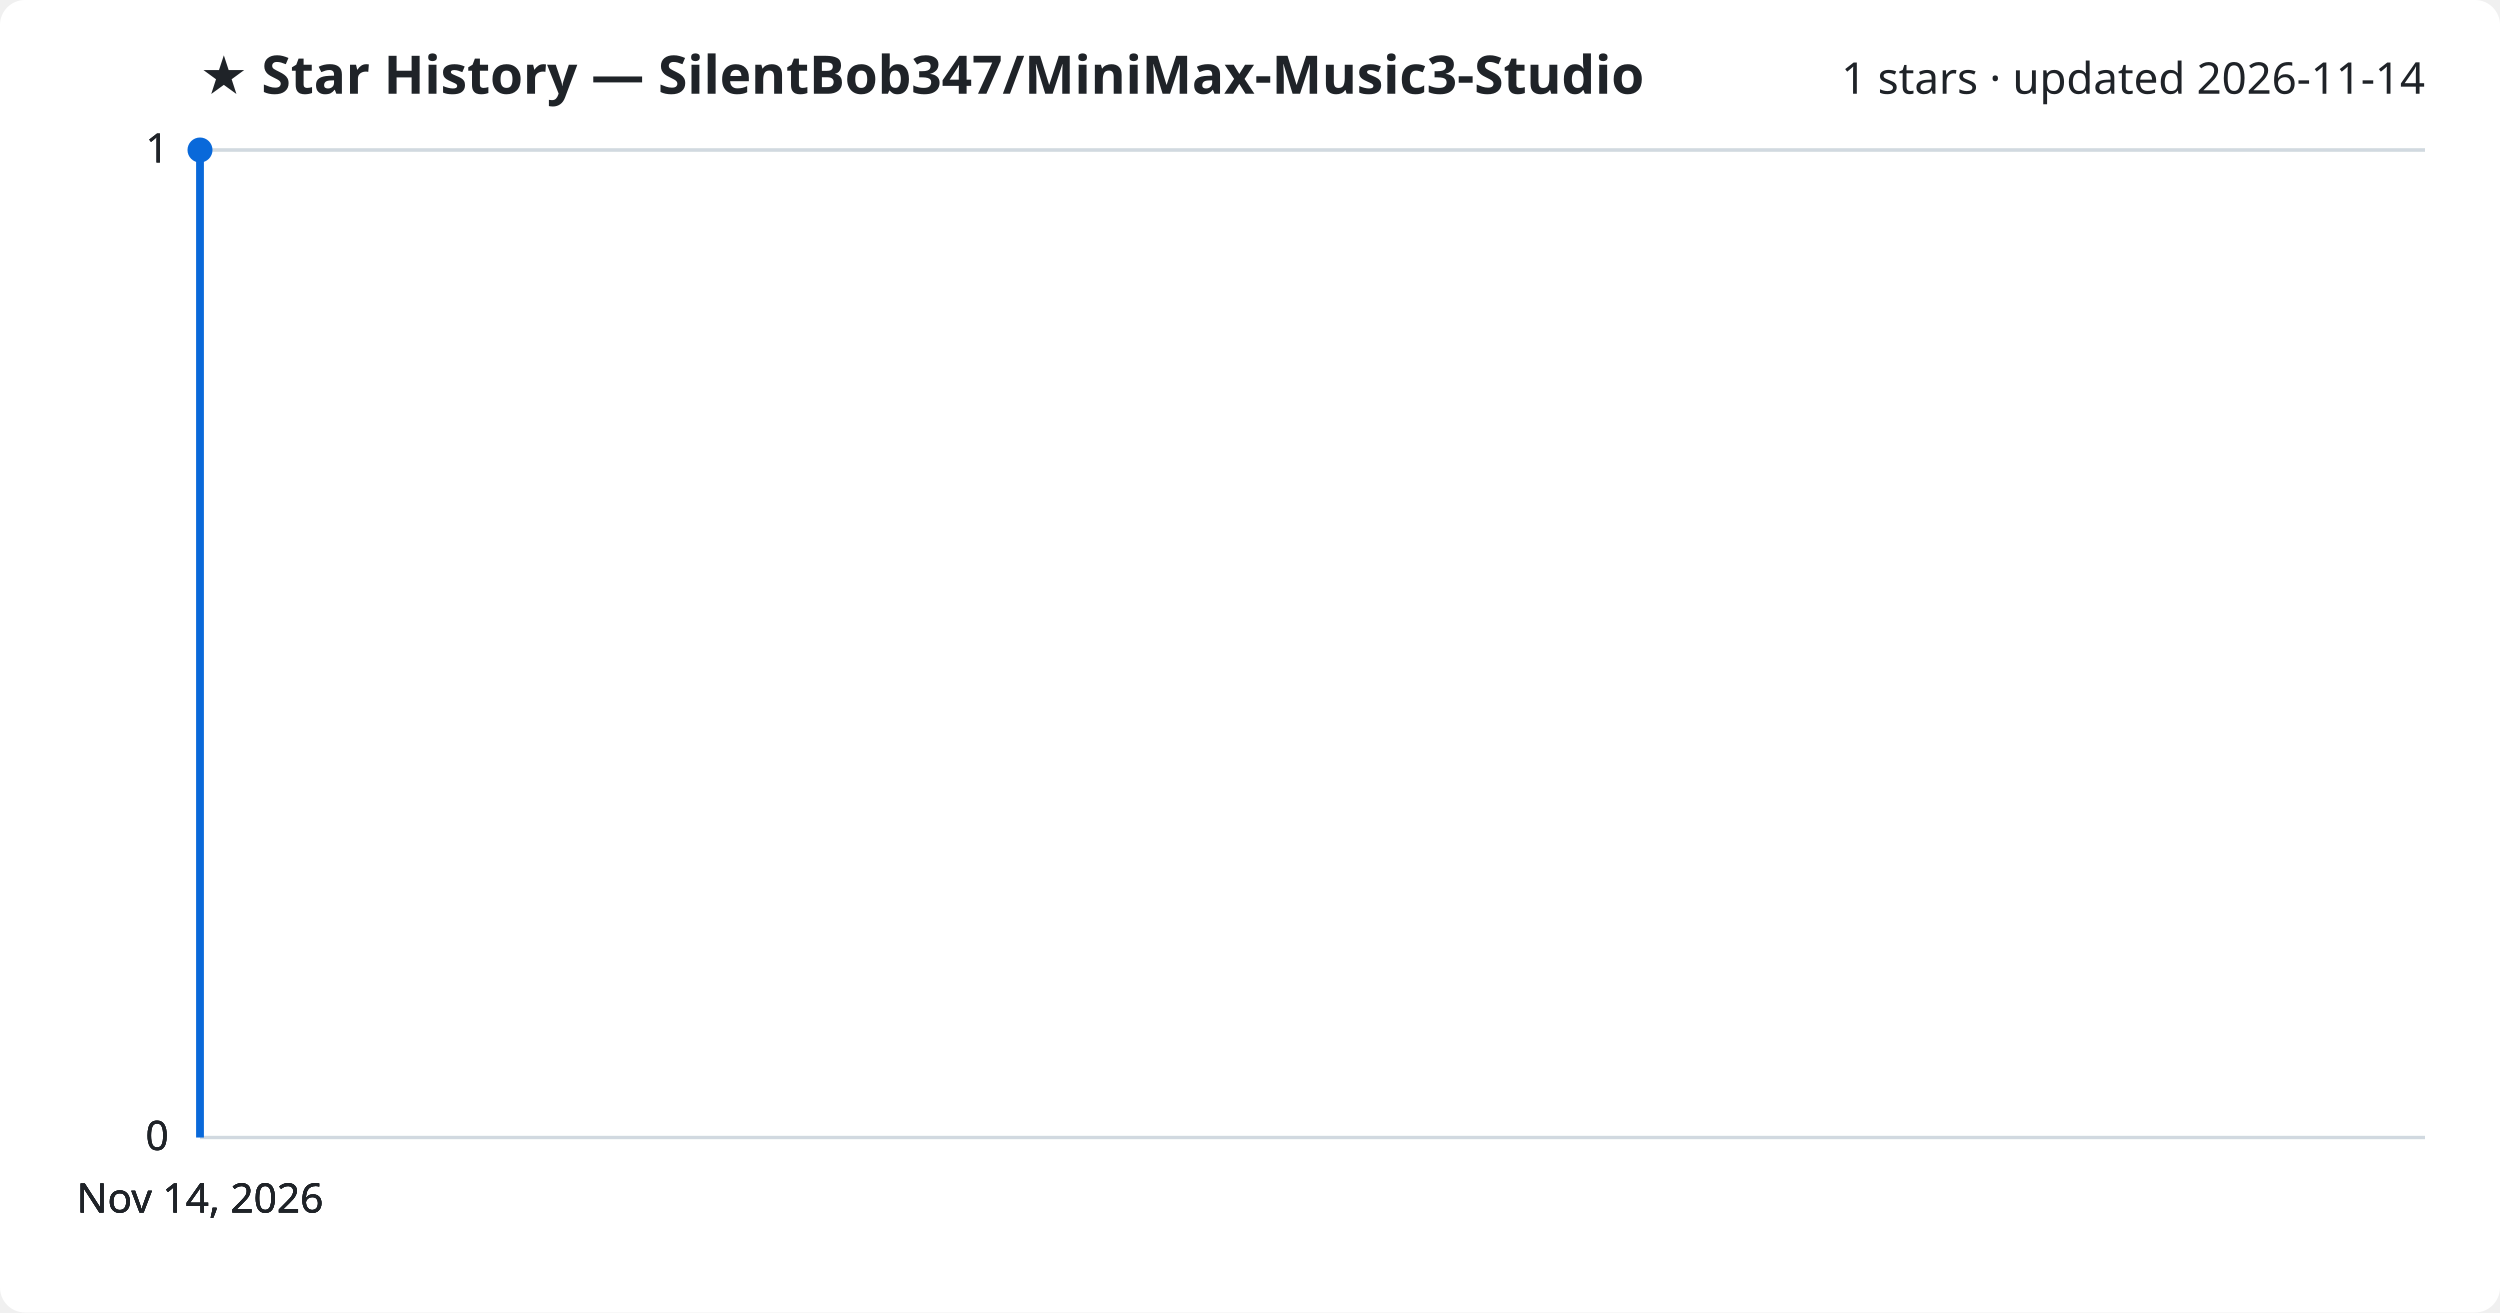
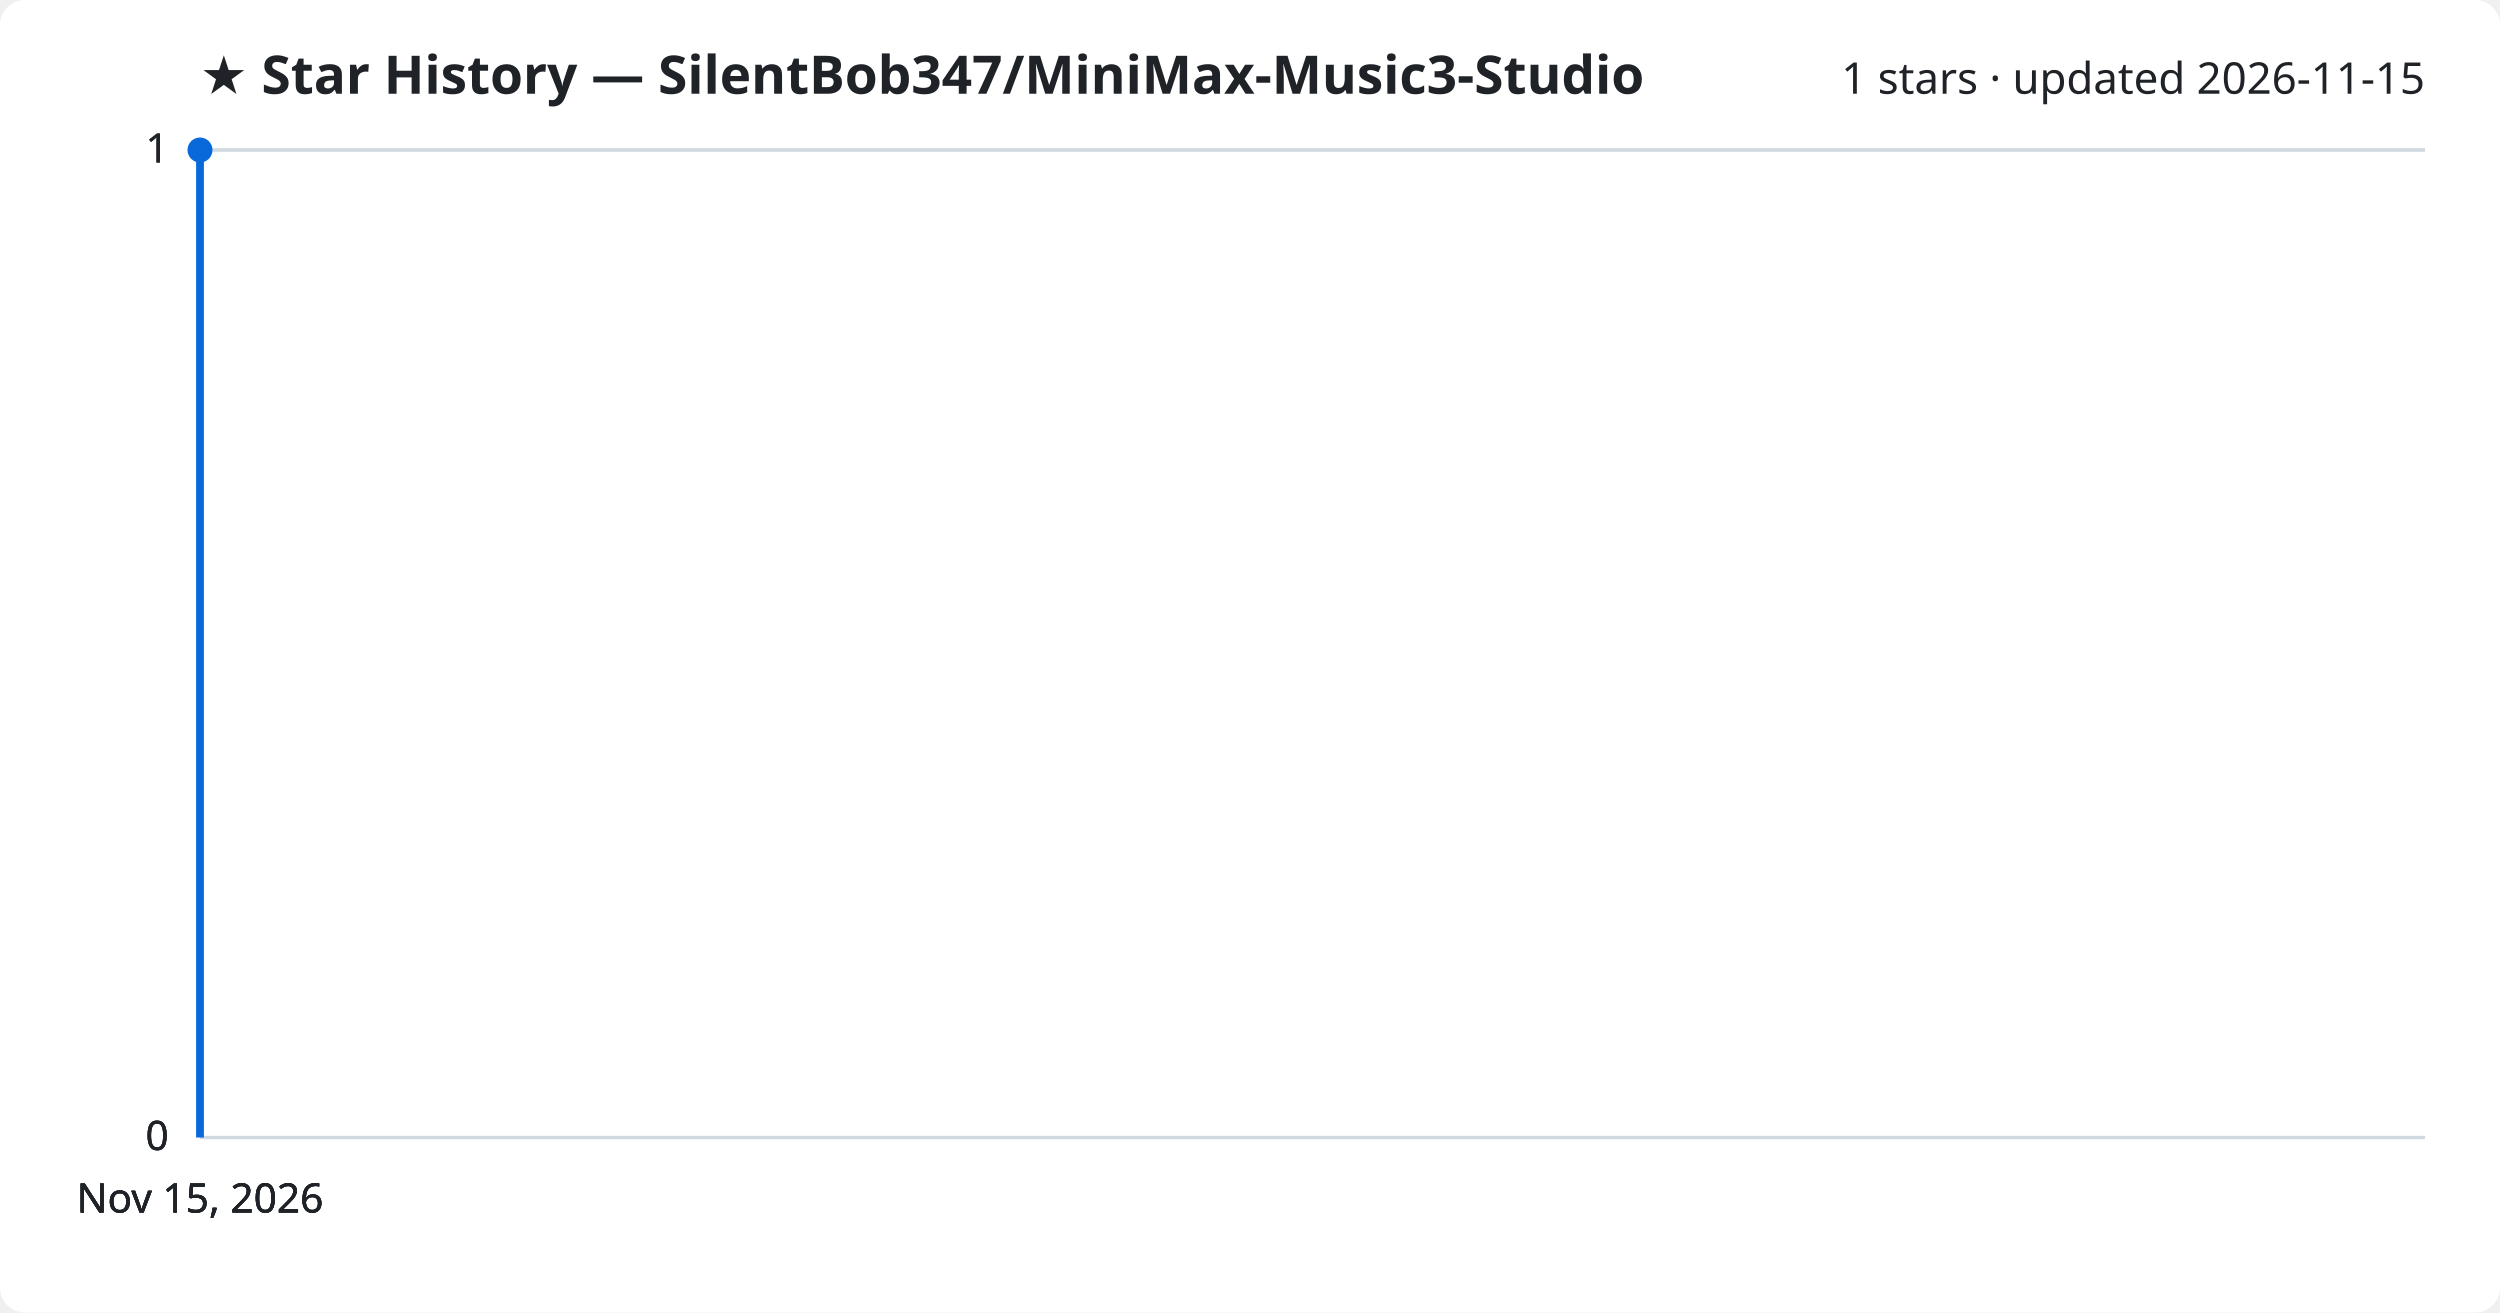
<svg xmlns="http://www.w3.org/2000/svg" viewBox="0 0 800 420" font-family="Segoe UI, sans-serif">
  <rect width="800" height="420" fill="#ffffff" rx="8" />
  <text x="64" y="30" fill="#1f2328" font-size="17" font-weight="700">★ Star History — SilentBob347/MiniMax-Music3-Studio</text>
-   <text x="776" y="30" fill="#1f2328" font-size="14" text-anchor="end">1 stars · updated 2026-11-14</text>
+   <text x="776" y="30" fill="#1f2328" font-size="14" text-anchor="end">1 stars · updated 2026-11-15</text>
  <line x1="64" y1="364.0" x2="776" y2="364.0" stroke="#d1d9e0" stroke-width="1" />
  <text x="54" y="368.0" fill="#1f2328" font-size="13" text-anchor="end">0</text>
  <line x1="64" y1="364.0" x2="776" y2="364.0" stroke="#d1d9e0" stroke-width="1" />
  <text x="54" y="368.0" fill="#1f2328" font-size="13" text-anchor="end">0</text>
  <line x1="64" y1="364.0" x2="776" y2="364.0" stroke="#d1d9e0" stroke-width="1" />
  <text x="54" y="368.0" fill="#1f2328" font-size="13" text-anchor="end">0</text>
  <line x1="64" y1="48.0" x2="776" y2="48.0" stroke="#d1d9e0" stroke-width="1" />
  <text x="54" y="52.0" fill="#1f2328" font-size="13" text-anchor="end">1</text>
  <line x1="64" y1="48.0" x2="776" y2="48.0" stroke="#d1d9e0" stroke-width="1" />
  <text x="54" y="52.0" fill="#1f2328" font-size="13" text-anchor="end">1</text>
  <path d="M64.0,364.0 L64.0,48.0 L64.0,48.0" fill="none" stroke="#0969da" stroke-width="2.5" stroke-linejoin="round" />
  <circle cx="64.0" cy="48.0" r="4" fill="#0969da" />
-   <text x="64.0" y="388" fill="#1f2328" font-size="13" text-anchor="middle">Nov 14, 2026</text>
-   <text x="64.0" y="388" fill="#1f2328" font-size="13" text-anchor="middle">Nov 14, 2026</text>
-   <text x="64.0" y="388" fill="#1f2328" font-size="13" text-anchor="middle">Nov 14, 2026</text>
-   <text x="64.0" y="388" fill="#1f2328" font-size="13" text-anchor="middle">Nov 14, 2026</text>
+   <text x="64.0" y="388" fill="#1f2328" font-size="13" text-anchor="middle">Nov 15, 2026</text>
+   <text x="64.0" y="388" fill="#1f2328" font-size="13" text-anchor="middle">Nov 15, 2026</text>
+   <text x="64.0" y="388" fill="#1f2328" font-size="13" text-anchor="middle">Nov 15, 2026</text>
+   <text x="64.0" y="388" fill="#1f2328" font-size="13" text-anchor="middle">Nov 15, 2026</text>
</svg>
